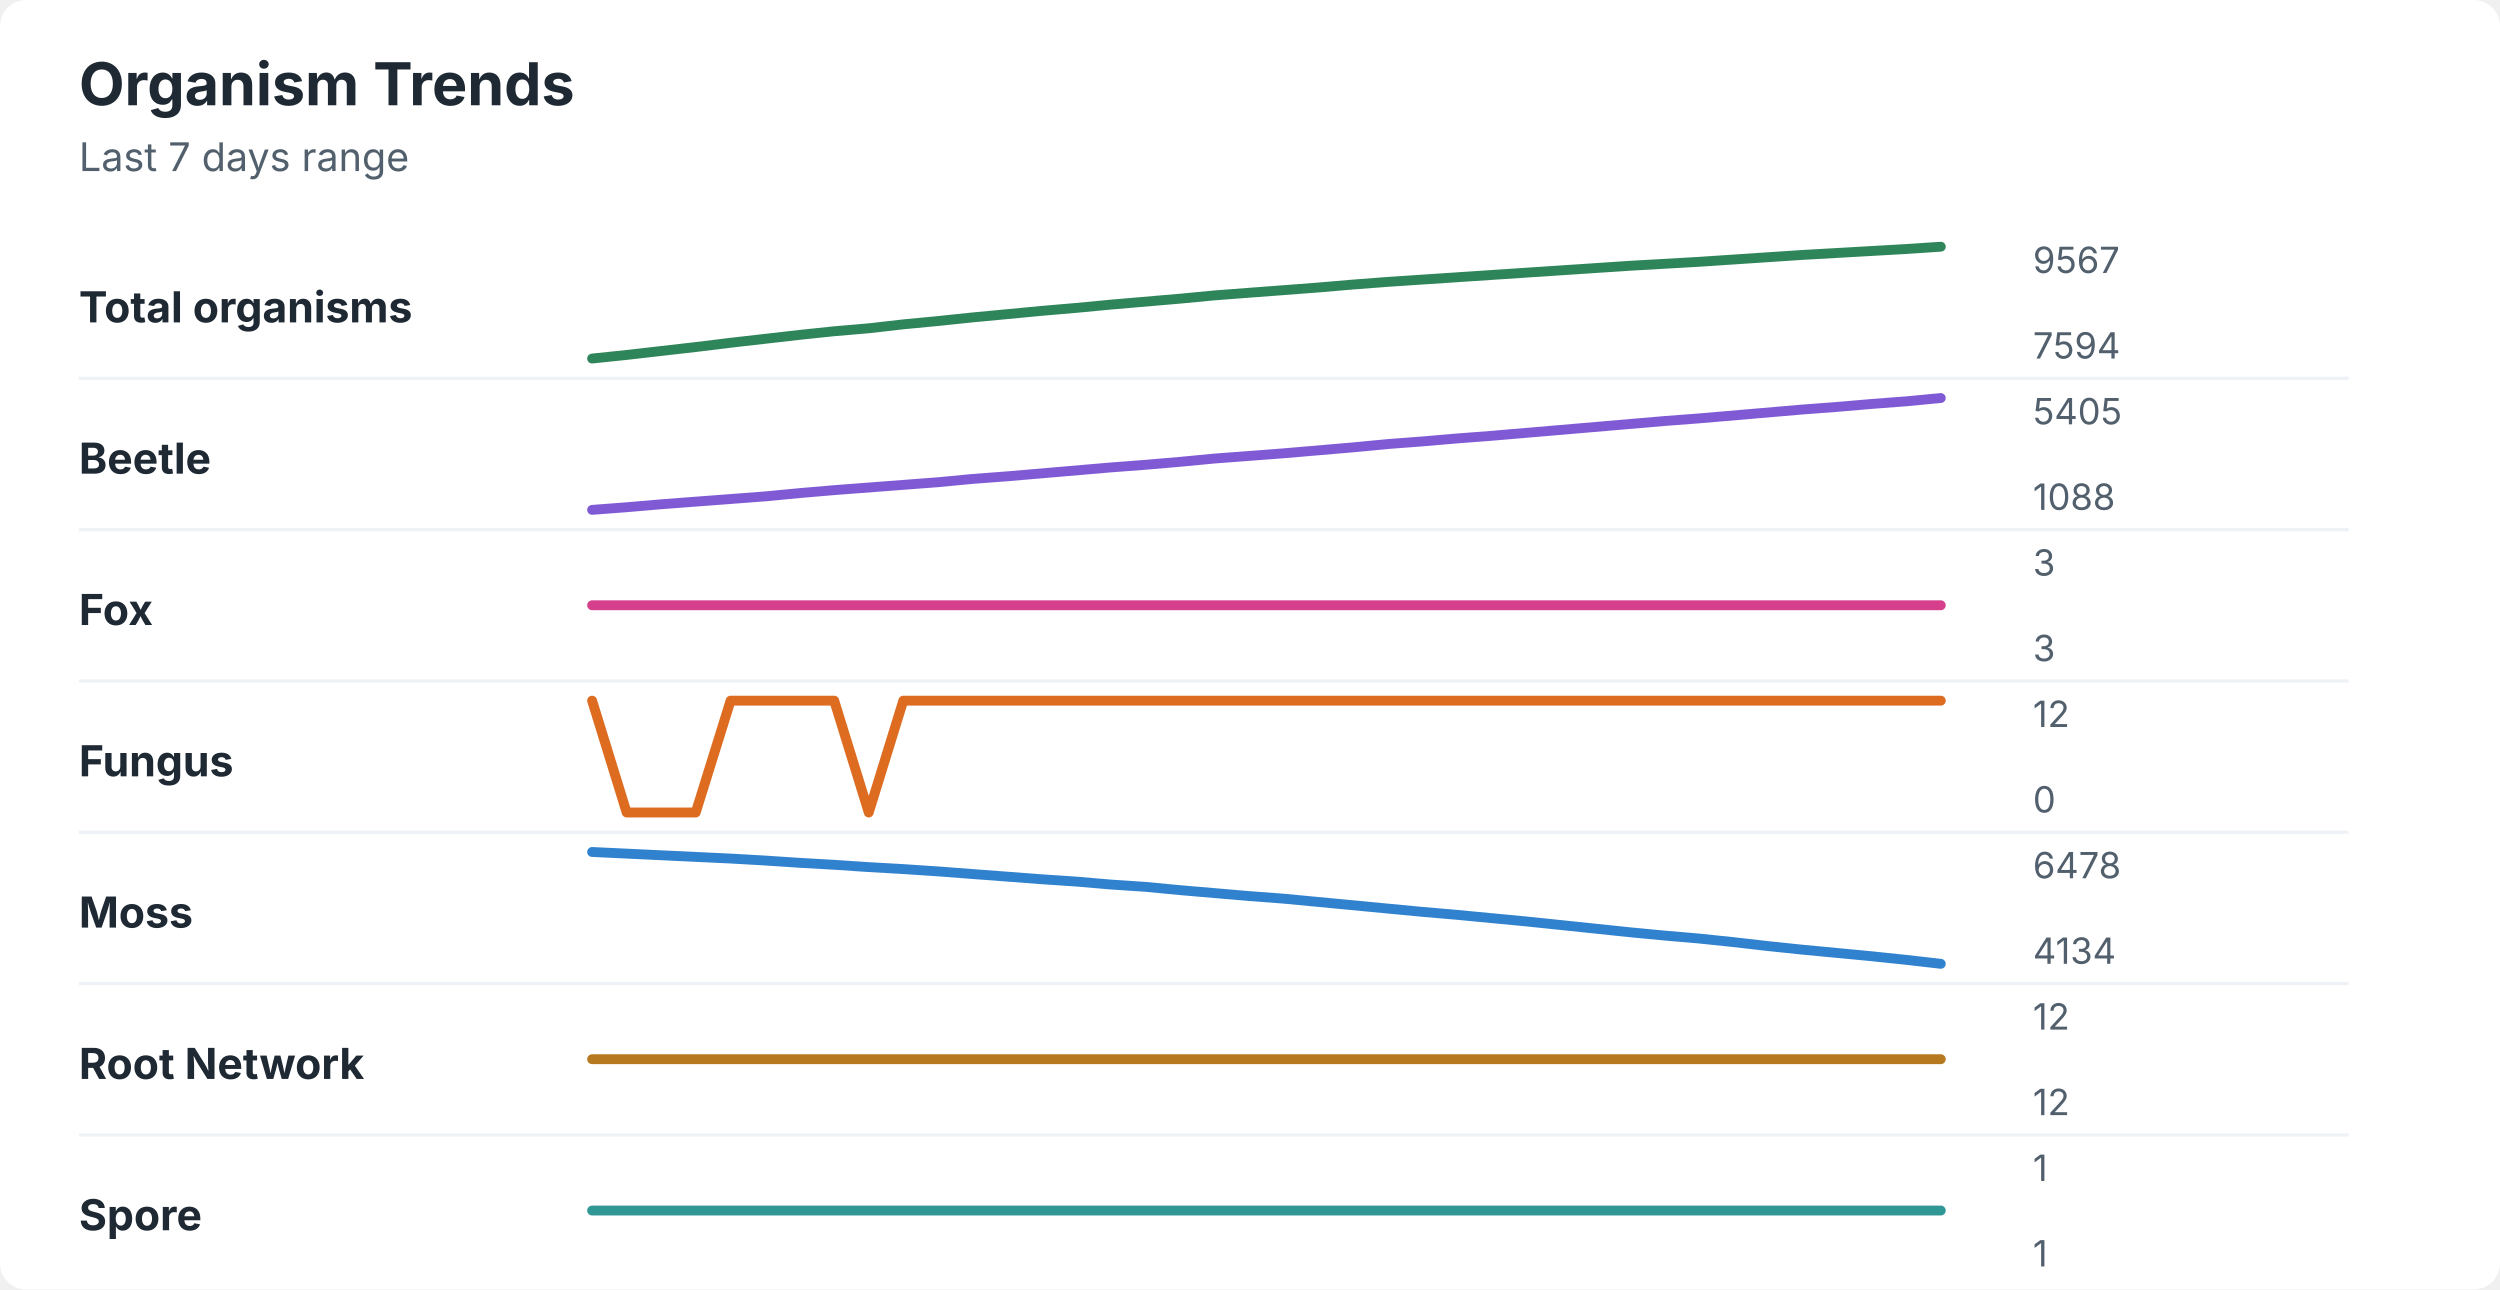
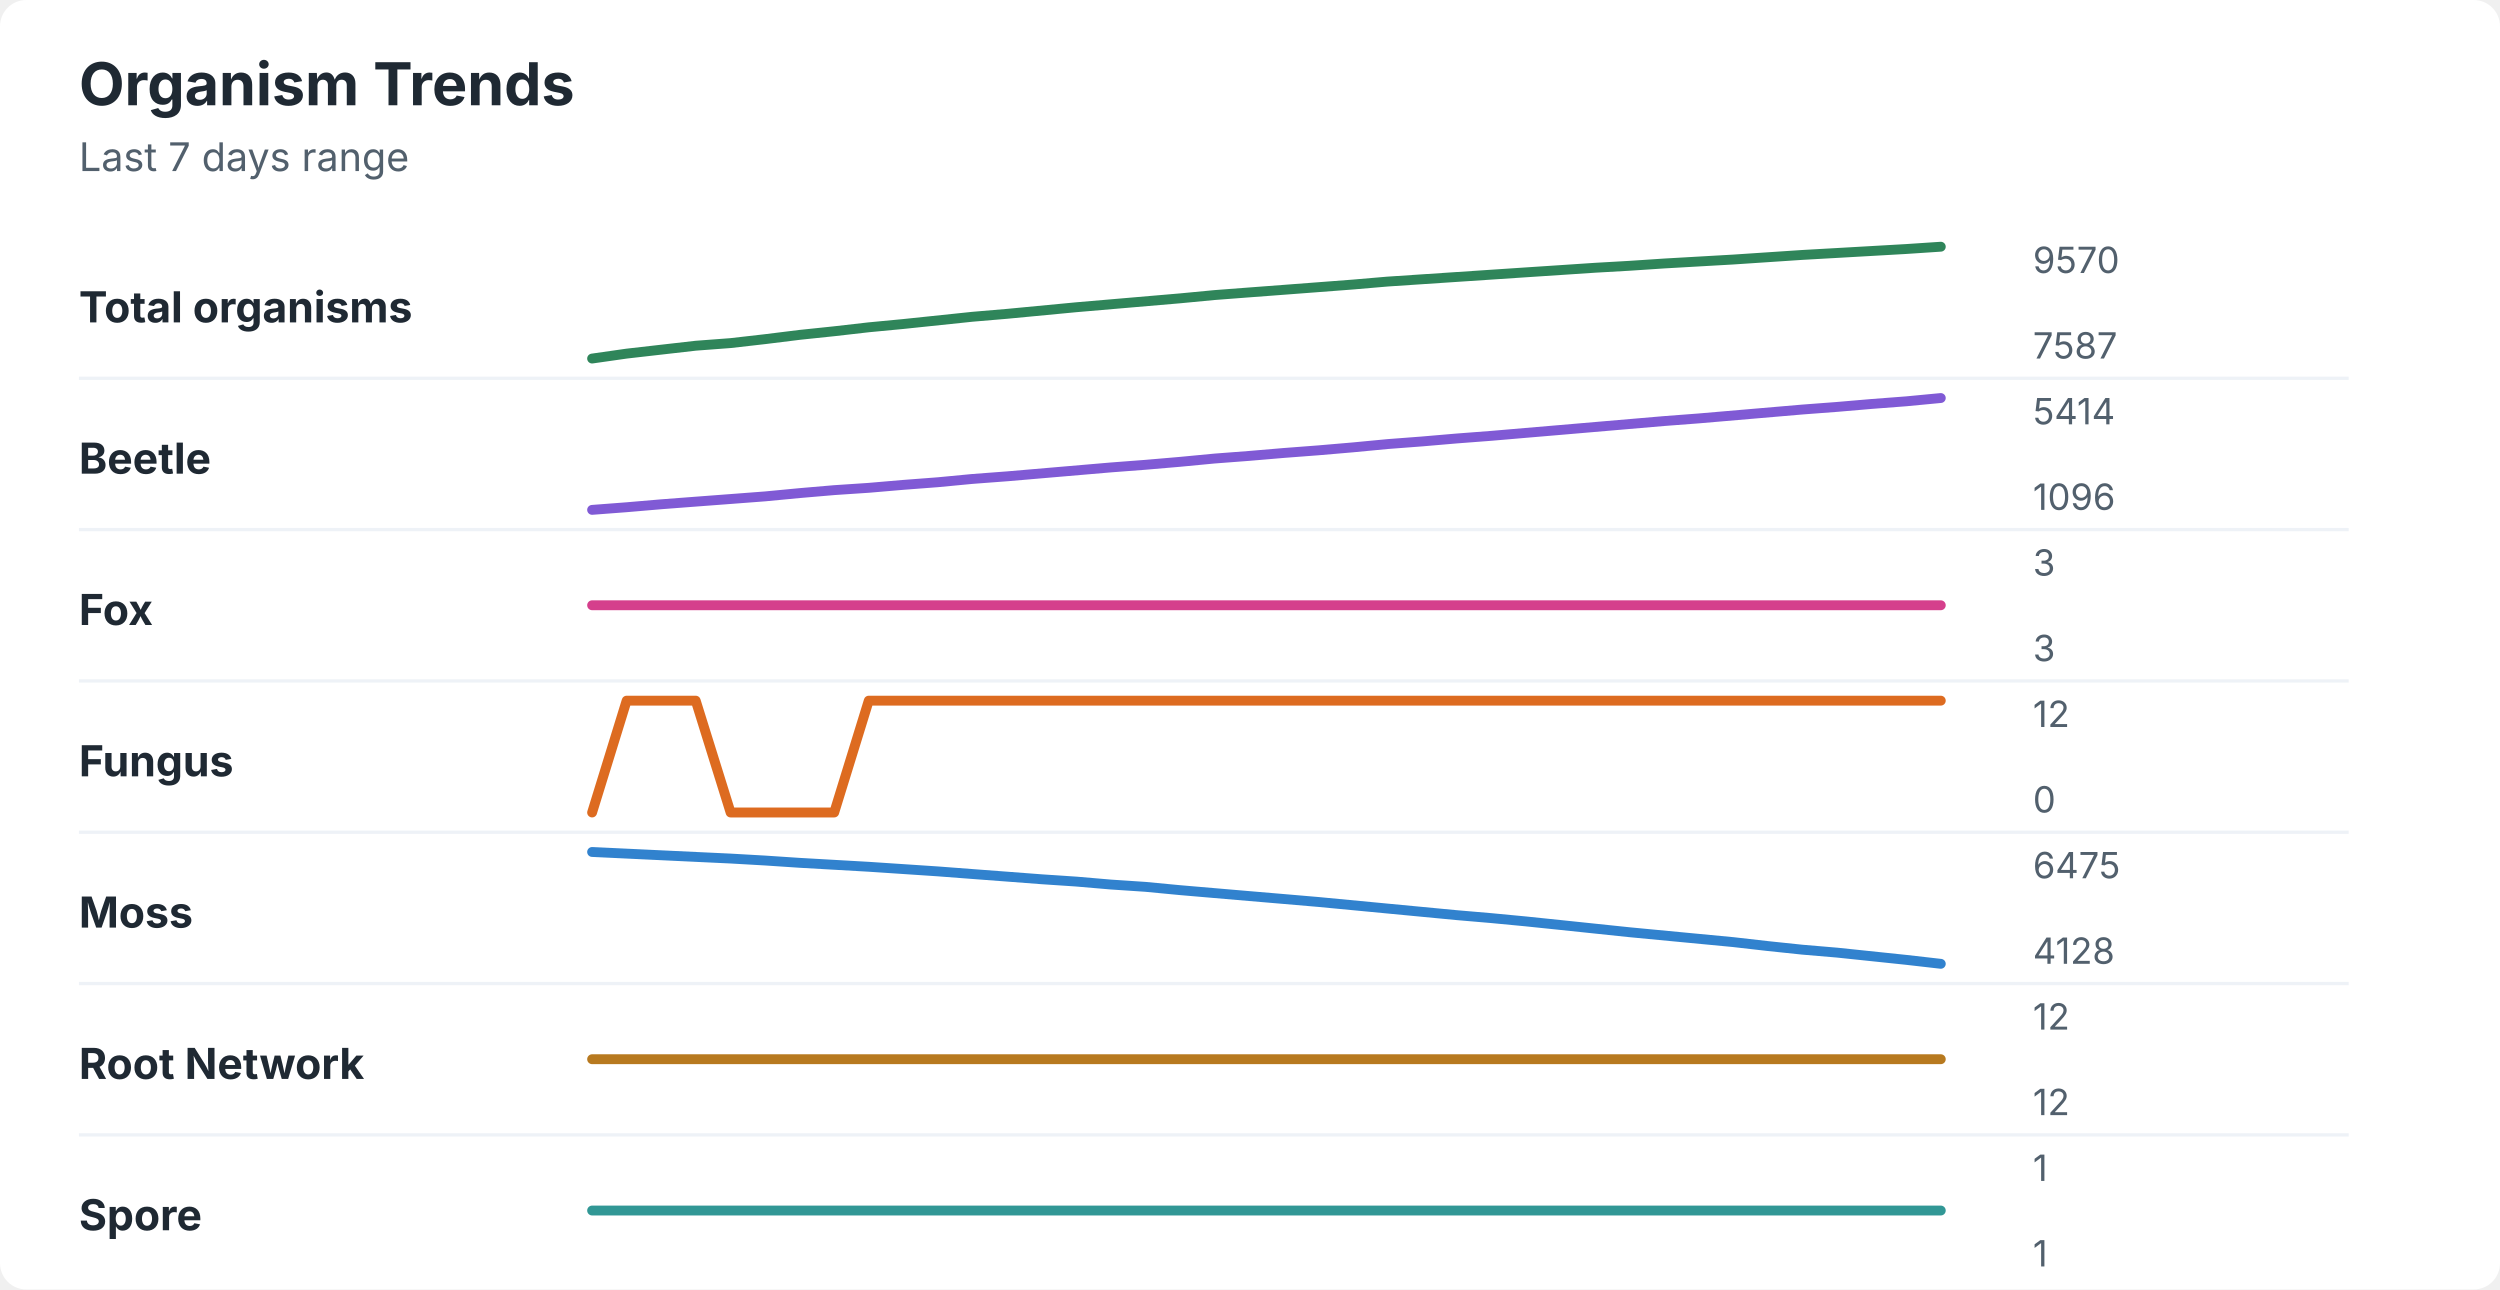
<svg xmlns="http://www.w3.org/2000/svg" width="760" height="392" viewBox="0 0 760 392" role="img" aria-labelledby="title desc">
  <rect width="760" height="392" rx="8" fill="#ffffff" />
  <style>
    text { font-family: -apple-system, BlinkMacSystemFont, "Segoe UI", sans-serif; }
    .title { font-size: 18px; font-weight: 700; fill: #1f2933; }
    .subtitle { font-size: 12px; fill: #52606d; }
    .label { font-size: 13px; font-weight: 650; fill: #1f2933; }
    .axis-value { font-size: 11px; fill: #52606d; }
    .separator { stroke: #eef2f7; stroke-width: 1; }
  </style>
  <text x="24" y="32" class="title">Organism Trends</text>
  <text x="24" y="52" class="subtitle">Last 7 days range</text>
  <text x="24" y="98" class="label">Total organisms</text>
-   <polyline points="180.0,109.0 190.5,107.9 201.0,106.7 211.5,105.5 222.1,104.2 232.6,103.0 243.1,101.8 253.6,100.7 264.1,99.8 274.6,98.6 285.1,97.6 295.6,96.5 306.2,95.5 316.7,94.5 327.2,93.6 337.7,92.6 348.2,91.7 358.7,90.8 369.2,89.8 379.7,89.0 390.3,88.2 400.8,87.4 411.3,86.5 421.8,85.7 432.3,85.0 442.8,84.3 453.3,83.6 463.8,82.9 474.4,82.2 484.9,81.5 495.4,80.8 505.9,80.2 516.4,79.6 526.9,78.9 537.4,78.2 547.9,77.5 558.5,76.9 569.0,76.3 579.5,75.7 590.0,75.0 " fill="none" stroke="#2f855a" stroke-width="3" stroke-linecap="round" stroke-linejoin="round" />
-   <text x="618" y="83" class="axis-value">9567</text>
-   <text x="618" y="109" class="axis-value">7594</text>
+   <polyline points="180.0,109.0 190.5,107.5 201.0,106.3 211.5,105.1 222.1,104.3 232.6,103.1 243.1,101.8 253.6,100.7 264.1,99.5 274.6,98.5 285.1,97.4 295.6,96.3 306.2,95.4 316.7,94.4 327.2,93.4 337.7,92.5 348.2,91.6 358.7,90.7 369.2,89.7 379.7,88.9 390.3,88.1 400.8,87.3 411.3,86.5 421.8,85.6 432.3,84.9 442.8,84.2 453.3,83.5 463.8,82.8 474.4,82.1 484.9,81.4 495.4,80.8 505.9,80.1 516.4,79.5 526.9,78.9 537.4,78.2 547.9,77.5 558.5,76.9 569.0,76.3 579.5,75.7 590.0,75.0 " fill="none" stroke="#2f855a" stroke-width="3" stroke-linecap="round" stroke-linejoin="round" />
+   <text x="618" y="83" class="axis-value">9570</text>
+   <text x="618" y="109" class="axis-value">7587</text>
  <line x1="24" y1="115.0" x2="714" y2="115.0" class="separator" />
  <text x="24" y="144" class="label">Beetle</text>
-   <polyline points="180.0,155.0 190.5,154.2 201.0,153.3 211.5,152.5 222.1,151.7 232.6,150.9 243.1,149.9 253.6,149.0 264.1,148.2 274.6,147.4 285.1,146.6 295.6,145.6 306.2,144.8 316.7,143.9 327.2,143.0 337.7,142.1 348.2,141.3 358.7,140.4 369.2,139.4 379.7,138.6 390.3,137.8 400.8,136.9 411.3,136.0 421.8,135.0 432.3,134.2 442.8,133.3 453.3,132.5 463.8,131.6 474.4,130.7 484.9,129.8 495.4,128.9 505.9,128.0 516.4,127.2 526.9,126.3 537.4,125.4 547.9,124.5 558.5,123.7 569.0,122.8 579.5,122.0 590.0,121.0 " fill="none" stroke="#805ad5" stroke-width="3" stroke-linecap="round" stroke-linejoin="round" />
-   <text x="618" y="129" class="axis-value">5405</text>
-   <text x="618" y="155" class="axis-value">1088</text>
+   <polyline points="180.0,155.0 190.5,154.2 201.0,153.3 211.5,152.5 222.1,151.7 232.6,150.9 243.1,149.9 253.6,149.0 264.1,148.3 274.6,147.4 285.1,146.6 295.6,145.6 306.2,144.8 316.7,143.9 327.2,143.0 337.7,142.1 348.2,141.3 358.7,140.4 369.2,139.4 379.7,138.6 390.3,137.7 400.8,136.9 411.3,136.0 421.8,135.0 432.3,134.2 442.8,133.3 453.3,132.5 463.8,131.6 474.4,130.7 484.9,129.8 495.4,128.9 505.9,128.0 516.4,127.2 526.9,126.3 537.4,125.4 547.9,124.5 558.5,123.7 569.0,122.8 579.5,122.0 590.0,121.0 " fill="none" stroke="#805ad5" stroke-width="3" stroke-linecap="round" stroke-linejoin="round" />
+   <text x="618" y="129" class="axis-value">5414</text>
+   <text x="618" y="155" class="axis-value">1096</text>
  <line x1="24" y1="161.0" x2="714" y2="161.0" class="separator" />
  <text x="24" y="190" class="label">Fox</text>
  <polyline points="180.0,184.0 190.5,184.0 201.0,184.0 211.5,184.0 222.1,184.0 232.6,184.0 243.1,184.0 253.6,184.0 264.1,184.0 274.6,184.0 285.1,184.0 295.6,184.0 306.2,184.0 316.7,184.0 327.2,184.0 337.7,184.0 348.2,184.0 358.7,184.0 369.2,184.0 379.7,184.0 390.3,184.0 400.8,184.0 411.3,184.0 421.8,184.0 432.3,184.0 442.8,184.0 453.3,184.0 463.8,184.0 474.4,184.0 484.9,184.0 495.4,184.0 505.9,184.0 516.4,184.0 526.9,184.0 537.4,184.0 547.9,184.0 558.5,184.0 569.0,184.0 579.5,184.0 590.0,184.0 " fill="none" stroke="#d53f8c" stroke-width="3" stroke-linecap="round" stroke-linejoin="round" />
  <text x="618" y="175" class="axis-value">3</text>
  <text x="618" y="201" class="axis-value">3</text>
  <line x1="24" y1="207.0" x2="714" y2="207.0" class="separator" />
  <text x="24" y="236" class="label">Fungus</text>
-   <polyline points="180.0,213.0 190.5,247.0 201.0,247.0 211.5,247.0 222.1,213.0 232.6,213.0 243.1,213.0 253.6,213.0 264.1,247.0 274.6,213.0 285.1,213.0 295.6,213.0 306.2,213.0 316.7,213.0 327.2,213.0 337.7,213.0 348.2,213.0 358.7,213.0 369.2,213.0 379.7,213.0 390.3,213.0 400.8,213.0 411.3,213.0 421.8,213.0 432.3,213.0 442.8,213.0 453.3,213.0 463.8,213.0 474.4,213.0 484.9,213.0 495.4,213.0 505.9,213.0 516.4,213.0 526.9,213.0 537.4,213.0 547.9,213.0 558.5,213.0 569.0,213.0 579.5,213.0 590.0,213.0 " fill="none" stroke="#dd6b20" stroke-width="3" stroke-linecap="round" stroke-linejoin="round" />
+   <polyline points="180.0,247.0 190.5,213.0 201.0,213.0 211.5,213.0 222.1,247.0 232.6,247.0 243.1,247.0 253.6,247.0 264.1,213.0 274.6,213.0 285.1,213.0 295.6,213.0 306.2,213.0 316.7,213.0 327.2,213.0 337.7,213.0 348.2,213.0 358.7,213.0 369.2,213.0 379.7,213.0 390.3,213.0 400.8,213.0 411.3,213.0 421.8,213.0 432.3,213.0 442.8,213.0 453.3,213.0 463.8,213.0 474.4,213.0 484.9,213.0 495.4,213.0 505.9,213.0 516.4,213.0 526.9,213.0 537.4,213.0 547.9,213.0 558.5,213.0 569.0,213.0 579.5,213.0 590.0,213.0 " fill="none" stroke="#dd6b20" stroke-width="3" stroke-linecap="round" stroke-linejoin="round" />
  <text x="618" y="221" class="axis-value">12</text>
  <text x="618" y="247" class="axis-value">0</text>
  <line x1="24" y1="253.0" x2="714" y2="253.0" class="separator" />
  <text x="24" y="282" class="label">Moss</text>
-   <polyline points="180.0,259.0 190.5,259.5 201.0,260.0 211.5,260.5 222.1,261.0 232.6,261.6 243.1,262.3 253.6,262.9 264.1,263.6 274.6,264.2 285.1,264.9 295.6,265.7 306.2,266.5 316.7,267.3 327.2,268.0 337.7,268.9 348.2,269.6 358.7,270.6 369.2,271.5 379.7,272.4 390.3,273.2 400.8,274.2 411.3,275.2 421.8,276.2 432.3,277.2 442.8,278.1 453.3,279.1 463.8,280.1 474.4,281.2 484.9,282.3 495.4,283.4 505.9,284.4 516.4,285.3 526.9,286.4 537.4,287.6 547.9,288.7 558.5,289.7 569.0,290.7 579.5,291.8 590.0,293.0 " fill="none" stroke="#3182ce" stroke-width="3" stroke-linecap="round" stroke-linejoin="round" />
-   <text x="618" y="267" class="axis-value">6478</text>
-   <text x="618" y="293" class="axis-value">4134</text>
+   <polyline points="180.0,259.0 190.5,259.5 201.0,260.0 211.5,260.5 222.1,261.0 232.6,261.6 243.1,262.3 253.6,262.9 264.1,263.5 274.6,264.2 285.1,264.9 295.6,265.7 306.2,266.5 316.7,267.3 327.2,268.0 337.7,268.9 348.2,269.6 358.7,270.6 369.2,271.5 379.7,272.4 390.3,273.3 400.8,274.2 411.3,275.2 421.8,276.2 432.3,277.2 442.8,278.2 453.3,279.1 463.8,280.1 474.4,281.2 484.9,282.3 495.4,283.4 505.9,284.4 516.4,285.4 526.9,286.4 537.4,287.6 547.9,288.7 558.5,289.6 569.0,290.7 579.5,291.8 590.0,293.0 " fill="none" stroke="#3182ce" stroke-width="3" stroke-linecap="round" stroke-linejoin="round" />
+   <text x="618" y="267" class="axis-value">6475</text>
+   <text x="618" y="293" class="axis-value">4128</text>
  <line x1="24" y1="299.0" x2="714" y2="299.0" class="separator" />
  <text x="24" y="328" class="label">Root Network</text>
  <polyline points="180.0,322.0 190.5,322.0 201.0,322.0 211.5,322.0 222.1,322.0 232.6,322.0 243.1,322.0 253.6,322.0 264.1,322.0 274.6,322.0 285.1,322.0 295.6,322.0 306.2,322.0 316.7,322.0 327.2,322.0 337.7,322.0 348.2,322.0 358.7,322.0 369.2,322.0 379.7,322.0 390.3,322.0 400.8,322.0 411.3,322.0 421.8,322.0 432.3,322.0 442.8,322.0 453.3,322.0 463.8,322.0 474.4,322.0 484.9,322.0 495.4,322.0 505.9,322.0 516.4,322.0 526.9,322.0 537.4,322.0 547.9,322.0 558.5,322.0 569.0,322.0 579.5,322.0 590.0,322.0 " fill="none" stroke="#b7791f" stroke-width="3" stroke-linecap="round" stroke-linejoin="round" />
  <text x="618" y="313" class="axis-value">12</text>
  <text x="618" y="339" class="axis-value">12</text>
  <line x1="24" y1="345.0" x2="714" y2="345.0" class="separator" />
  <text x="24" y="374" class="label">Spore</text>
  <polyline points="180.0,368.0 190.5,368.0 201.0,368.0 211.5,368.0 222.1,368.0 232.6,368.0 243.1,368.0 253.6,368.0 264.1,368.0 274.6,368.0 285.1,368.0 295.6,368.0 306.2,368.0 316.7,368.0 327.2,368.0 337.7,368.0 348.2,368.0 358.7,368.0 369.2,368.0 379.7,368.0 390.3,368.0 400.8,368.0 411.3,368.0 421.8,368.0 432.3,368.0 442.8,368.0 453.3,368.0 463.8,368.0 474.4,368.0 484.9,368.0 495.4,368.0 505.9,368.0 516.4,368.0 526.9,368.0 537.4,368.0 547.9,368.0 558.5,368.0 569.0,368.0 579.5,368.0 590.0,368.0 " fill="none" stroke="#319795" stroke-width="3" stroke-linecap="round" stroke-linejoin="round" />
  <text x="618" y="359" class="axis-value">1</text>
  <text x="618" y="385" class="axis-value">1</text>
</svg>
